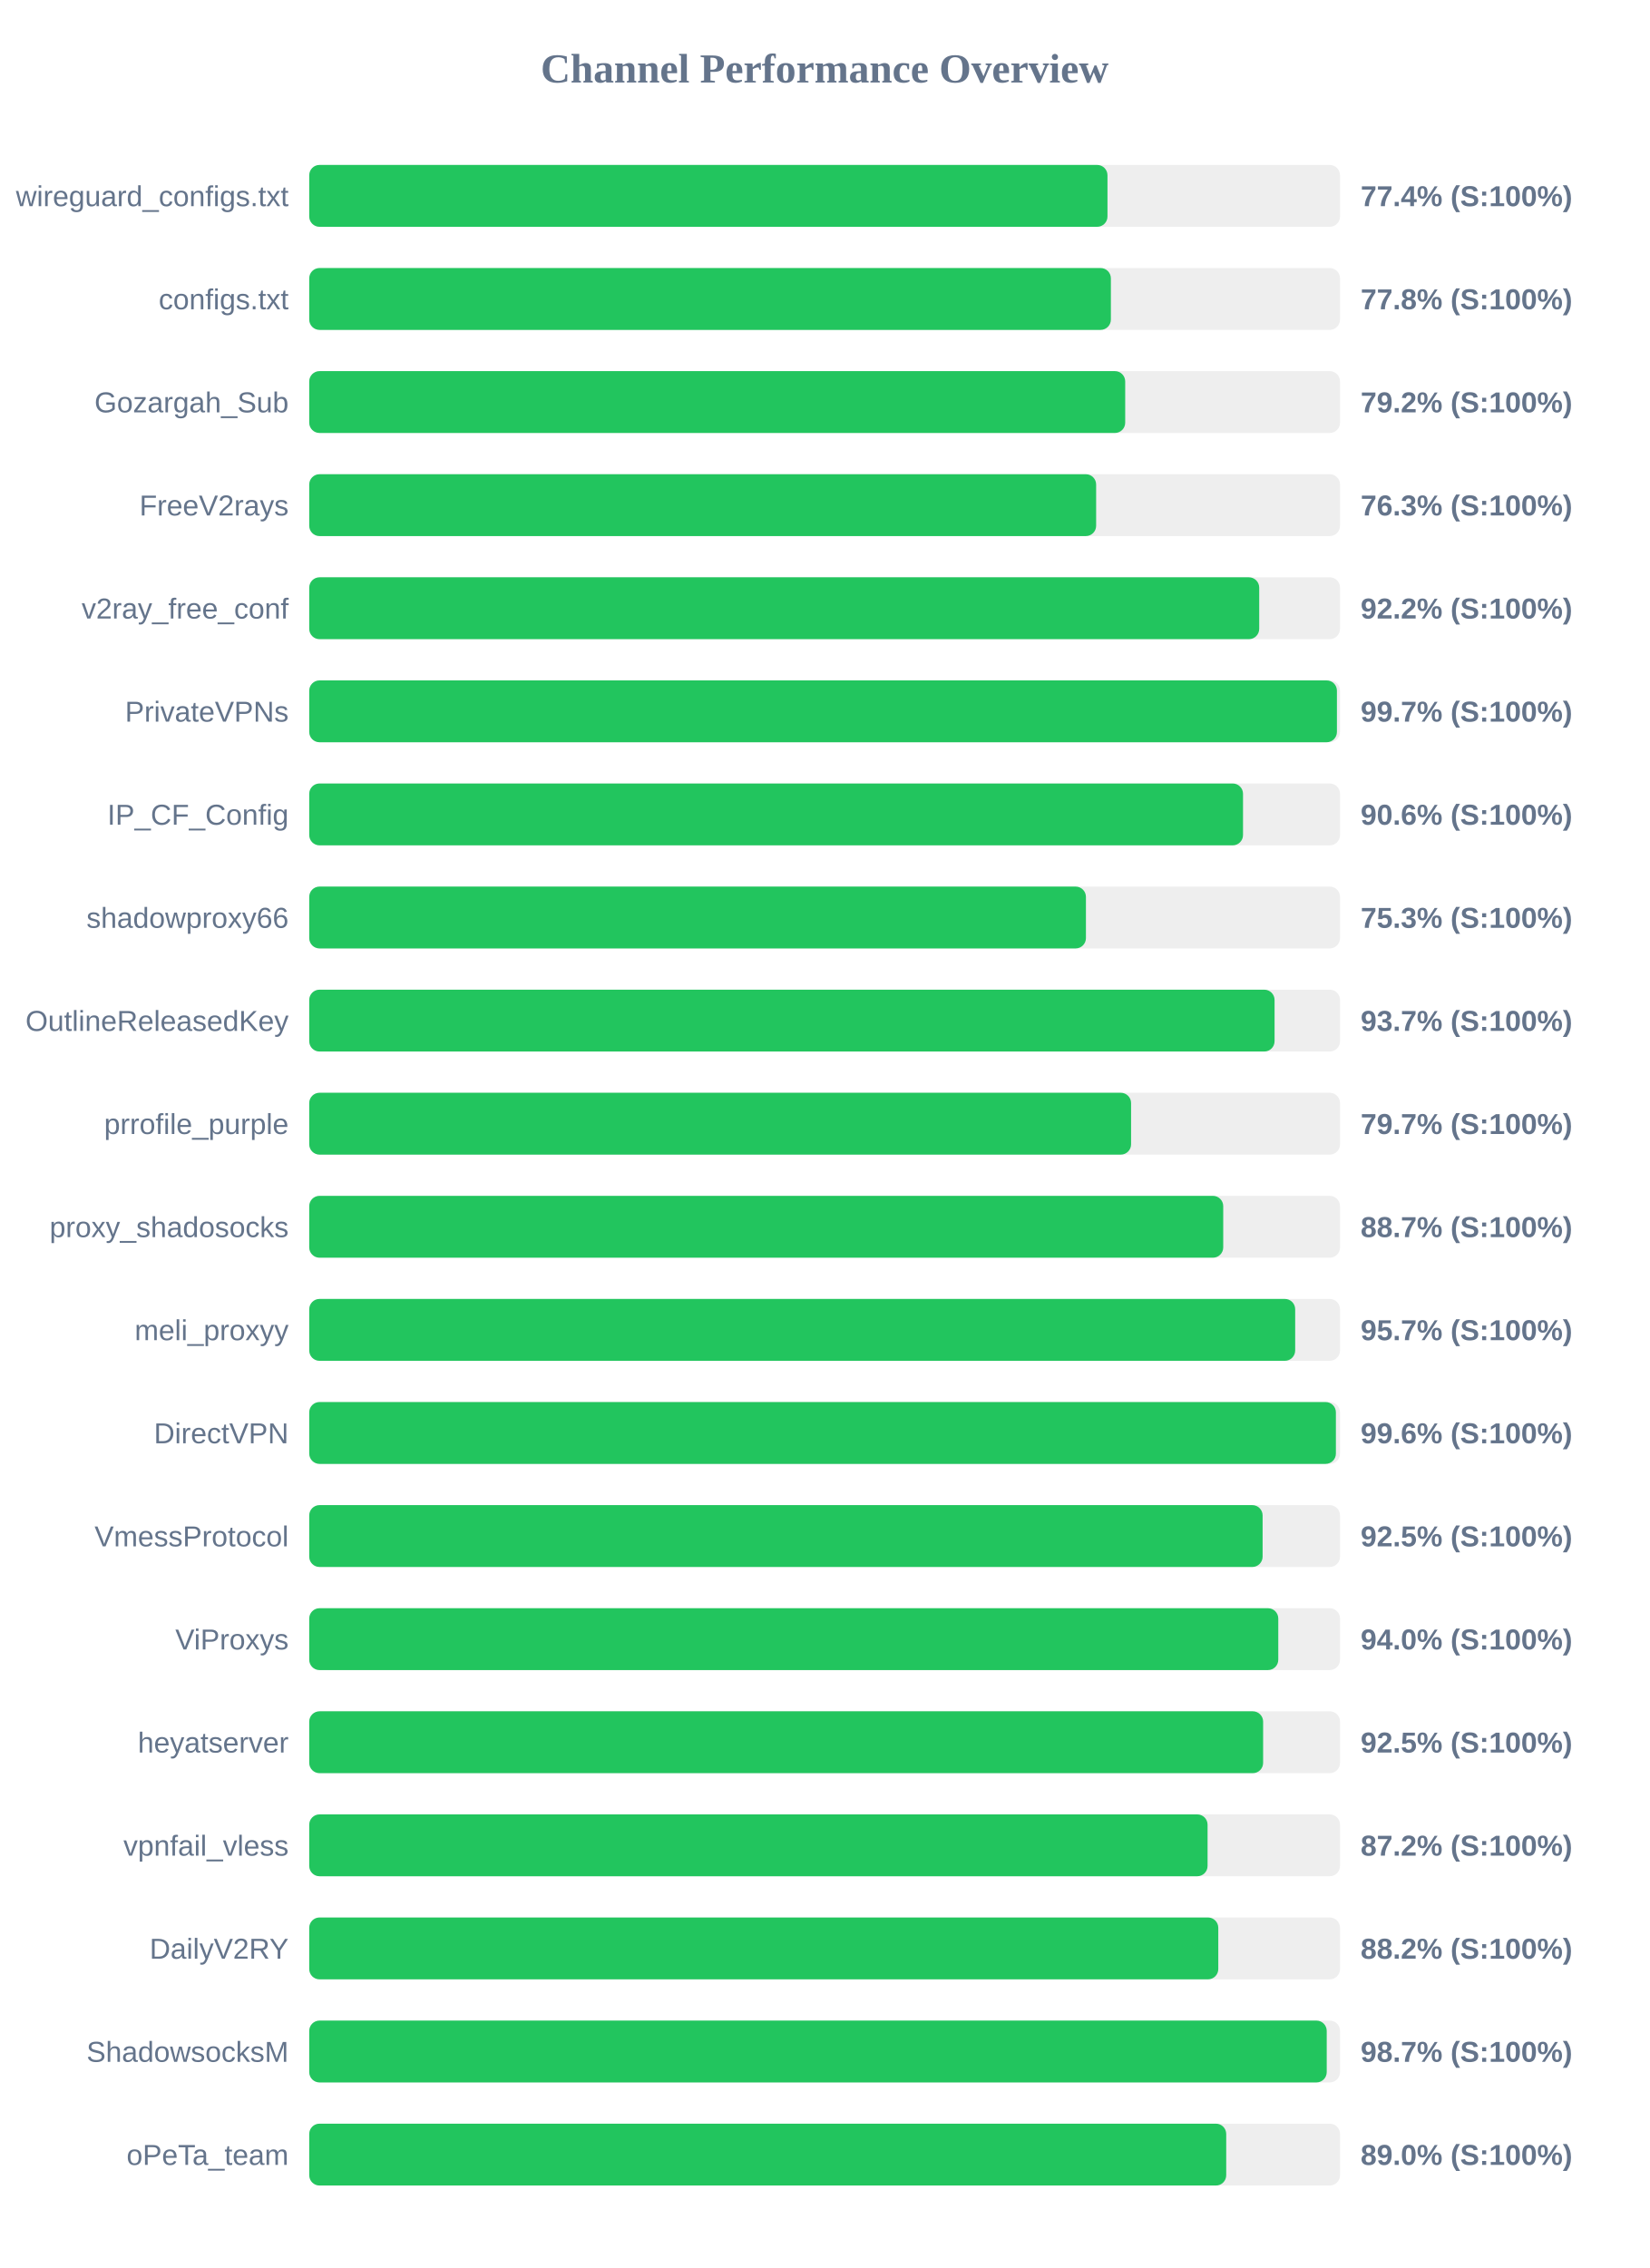
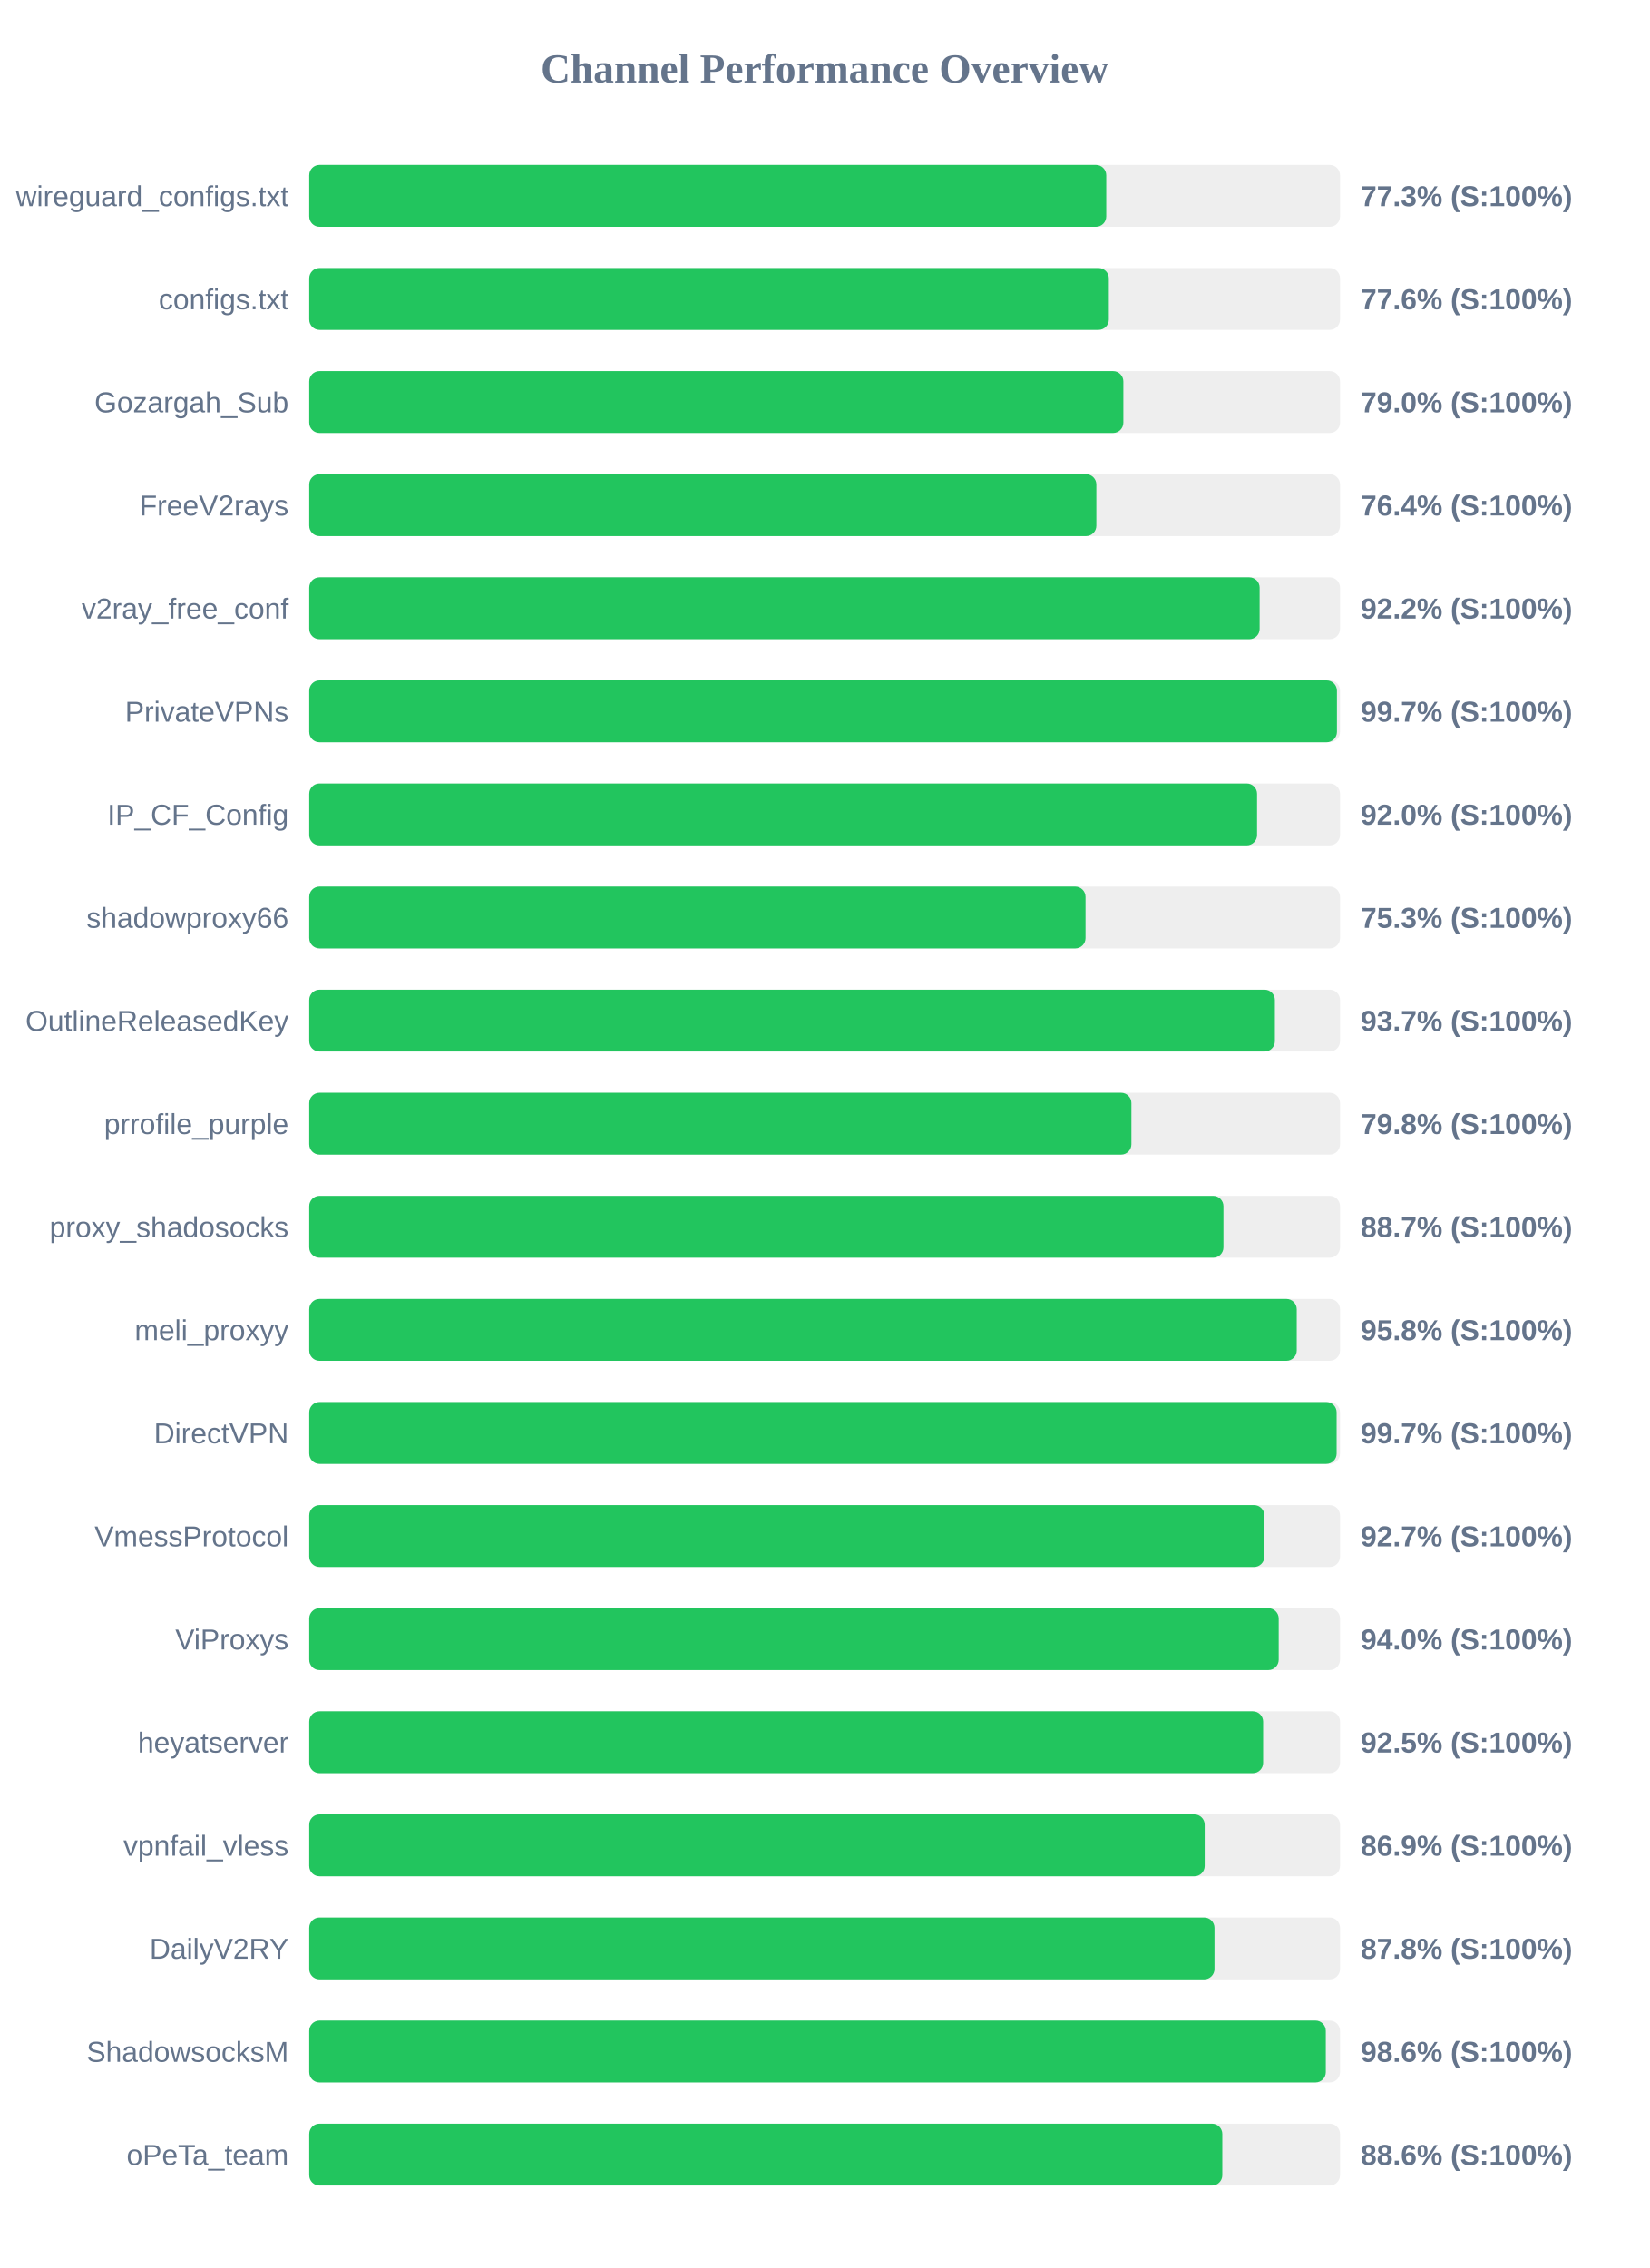
<svg xmlns="http://www.w3.org/2000/svg" width="800" height="1100" version="1.1">
  <style>
        .row { font: 14px Arial; fill: #64748b; }
        .score { font: bold 14px Arial; fill: #64748b; }
    </style>
  <text x="400" y="40" text-anchor="middle" font-size="20px" font-weight="bold" fill="#64748b">Channel Performance Overview</text>
  <rect x="150" y="80" width="500" height="30" fill="#eee" rx="5" />
-   <rect x="150" y="80" width="387.2" height="30" fill="#22c55e" rx="5" />
+   <rect x="150" y="80" width="386.6" height="30" fill="#22c55e" rx="5" />
  <text x="140" y="100" text-anchor="end" class="row">wireguard_configs.txt</text>
-   <text x="660" y="100" text-anchor="start" class="score">77.4% (S:100%)</text>
+   <text x="660" y="100" text-anchor="start" class="score">77.3% (S:100%)</text>
  <rect x="150" y="130" width="500" height="30" fill="#eee" rx="5" />
-   <rect x="150" y="130" width="388.85" height="30" fill="#22c55e" rx="5" />
+   <rect x="150" y="130" width="387.85" height="30" fill="#22c55e" rx="5" />
  <text x="140" y="150" text-anchor="end" class="row">configs.txt</text>
-   <text x="660" y="150" text-anchor="start" class="score">77.8% (S:100%)</text>
+   <text x="660" y="150" text-anchor="start" class="score">77.6% (S:100%)</text>
  <rect x="150" y="180" width="500" height="30" fill="#eee" rx="5" />
-   <rect x="150" y="180" width="395.8" height="30" fill="#22c55e" rx="5" />
+   <rect x="150" y="180" width="394.9" height="30" fill="#22c55e" rx="5" />
  <text x="140" y="200" text-anchor="end" class="row">Gozargah_Sub</text>
-   <text x="660" y="200" text-anchor="start" class="score">79.2% (S:100%)</text>
+   <text x="660" y="200" text-anchor="start" class="score">79.0% (S:100%)</text>
  <rect x="150" y="230" width="500" height="30" fill="#eee" rx="5" />
-   <rect x="150" y="230" width="381.7" height="30" fill="#22c55e" rx="5" />
+   <rect x="150" y="230" width="381.8" height="30" fill="#22c55e" rx="5" />
  <text x="140" y="250" text-anchor="end" class="row">FreeV2rays</text>
-   <text x="660" y="250" text-anchor="start" class="score">76.3% (S:100%)</text>
+   <text x="660" y="250" text-anchor="start" class="score">76.4% (S:100%)</text>
  <rect x="150" y="280" width="500" height="30" fill="#eee" rx="5" />
-   <rect x="150" y="280" width="460.8" height="30" fill="#22c55e" rx="5" />
+   <rect x="150" y="280" width="461.0" height="30" fill="#22c55e" rx="5" />
  <text x="140" y="300" text-anchor="end" class="row">v2ray_free_conf</text>
  <text x="660" y="300" text-anchor="start" class="score">92.2% (S:100%)</text>
  <rect x="150" y="330" width="500" height="30" fill="#eee" rx="5" />
  <rect x="150" y="330" width="498.5" height="30" fill="#22c55e" rx="5" />
  <text x="140" y="350" text-anchor="end" class="row">PrivateVPNs</text>
  <text x="660" y="350" text-anchor="start" class="score">99.7% (S:100%)</text>
  <rect x="150" y="380" width="500" height="30" fill="#eee" rx="5" />
-   <rect x="150" y="380" width="452.95" height="30" fill="#22c55e" rx="5" />
+   <rect x="150" y="380" width="459.75" height="30" fill="#22c55e" rx="5" />
  <text x="140" y="400" text-anchor="end" class="row">IP_CF_Config</text>
-   <text x="660" y="400" text-anchor="start" class="score">90.6% (S:100%)</text>
+   <text x="660" y="400" text-anchor="start" class="score">92.0% (S:100%)</text>
  <rect x="150" y="430" width="500" height="30" fill="#eee" rx="5" />
-   <rect x="150" y="430" width="376.75" height="30" fill="#22c55e" rx="5" />
+   <rect x="150" y="430" width="376.55" height="30" fill="#22c55e" rx="5" />
  <text x="140" y="450" text-anchor="end" class="row">shadowproxy66</text>
  <text x="660" y="450" text-anchor="start" class="score">75.3% (S:100%)</text>
  <rect x="150" y="480" width="500" height="30" fill="#eee" rx="5" />
-   <rect x="150" y="480" width="468.25" height="30" fill="#22c55e" rx="5" />
+   <rect x="150" y="480" width="468.4" height="30" fill="#22c55e" rx="5" />
  <text x="140" y="500" text-anchor="end" class="row">OutlineReleasedKey</text>
  <text x="660" y="500" text-anchor="start" class="score">93.7% (S:100%)</text>
  <rect x="150" y="530" width="500" height="30" fill="#eee" rx="5" />
-   <rect x="150" y="530" width="398.65" height="30" fill="#22c55e" rx="5" />
+   <rect x="150" y="530" width="398.8" height="30" fill="#22c55e" rx="5" />
  <text x="140" y="550" text-anchor="end" class="row">prrofile_purple</text>
-   <text x="660" y="550" text-anchor="start" class="score">79.7% (S:100%)</text>
+   <text x="660" y="550" text-anchor="start" class="score">79.8% (S:100%)</text>
  <rect x="150" y="580" width="500" height="30" fill="#eee" rx="5" />
-   <rect x="150" y="580" width="443.35" height="30" fill="#22c55e" rx="5" />
+   <rect x="150" y="580" width="443.45" height="30" fill="#22c55e" rx="5" />
  <text x="140" y="600" text-anchor="end" class="row">proxy_shadosocks</text>
  <text x="660" y="600" text-anchor="start" class="score">88.7% (S:100%)</text>
  <rect x="150" y="630" width="500" height="30" fill="#eee" rx="5" />
-   <rect x="150" y="630" width="478.25" height="30" fill="#22c55e" rx="5" />
+   <rect x="150" y="630" width="479.0" height="30" fill="#22c55e" rx="5" />
  <text x="140" y="650" text-anchor="end" class="row">meli_proxyy</text>
-   <text x="660" y="650" text-anchor="start" class="score">95.7% (S:100%)</text>
+   <text x="660" y="650" text-anchor="start" class="score">95.8% (S:100%)</text>
  <rect x="150" y="680" width="500" height="30" fill="#eee" rx="5" />
-   <rect x="150" y="680" width="498.0" height="30" fill="#22c55e" rx="5" />
+   <rect x="150" y="680" width="498.35" height="30" fill="#22c55e" rx="5" />
  <text x="140" y="700" text-anchor="end" class="row">DirectVPN</text>
-   <text x="660" y="700" text-anchor="start" class="score">99.6% (S:100%)</text>
+   <text x="660" y="700" text-anchor="start" class="score">99.7% (S:100%)</text>
  <rect x="150" y="730" width="500" height="30" fill="#eee" rx="5" />
-   <rect x="150" y="730" width="462.45" height="30" fill="#22c55e" rx="5" />
+   <rect x="150" y="730" width="463.3" height="30" fill="#22c55e" rx="5" />
  <text x="140" y="750" text-anchor="end" class="row">VmessProtocol</text>
-   <text x="660" y="750" text-anchor="start" class="score">92.5% (S:100%)</text>
+   <text x="660" y="750" text-anchor="start" class="score">92.7% (S:100%)</text>
  <rect x="150" y="780" width="500" height="30" fill="#eee" rx="5" />
-   <rect x="150" y="780" width="470.05" height="30" fill="#22c55e" rx="5" />
+   <rect x="150" y="780" width="470.25" height="30" fill="#22c55e" rx="5" />
  <text x="140" y="800" text-anchor="end" class="row">ViProxys</text>
  <text x="660" y="800" text-anchor="start" class="score">94.0% (S:100%)</text>
  <rect x="150" y="830" width="500" height="30" fill="#eee" rx="5" />
  <rect x="150" y="830" width="462.7" height="30" fill="#22c55e" rx="5" />
  <text x="140" y="850" text-anchor="end" class="row">heyatserver</text>
  <text x="660" y="850" text-anchor="start" class="score">92.5% (S:100%)</text>
  <rect x="150" y="880" width="500" height="30" fill="#eee" rx="5" />
-   <rect x="150" y="880" width="435.75" height="30" fill="#22c55e" rx="5" />
+   <rect x="150" y="880" width="434.35" height="30" fill="#22c55e" rx="5" />
  <text x="140" y="900" text-anchor="end" class="row">vpnfail_vless</text>
-   <text x="660" y="900" text-anchor="start" class="score">87.2% (S:100%)</text>
+   <text x="660" y="900" text-anchor="start" class="score">86.9% (S:100%)</text>
  <rect x="150" y="930" width="500" height="30" fill="#eee" rx="5" />
-   <rect x="150" y="930" width="440.95" height="30" fill="#22c55e" rx="5" />
+   <rect x="150" y="930" width="439.1" height="30" fill="#22c55e" rx="5" />
  <text x="140" y="950" text-anchor="end" class="row">DailyV2RY</text>
-   <text x="660" y="950" text-anchor="start" class="score">88.2% (S:100%)</text>
+   <text x="660" y="950" text-anchor="start" class="score">87.8% (S:100%)</text>
  <rect x="150" y="980" width="500" height="30" fill="#eee" rx="5" />
-   <rect x="150" y="980" width="493.55" height="30" fill="#22c55e" rx="5" />
+   <rect x="150" y="980" width="493.1" height="30" fill="#22c55e" rx="5" />
  <text x="140" y="1000" text-anchor="end" class="row">ShadowsocksM</text>
-   <text x="660" y="1000" text-anchor="start" class="score">98.7% (S:100%)</text>
+   <text x="660" y="1000" text-anchor="start" class="score">98.6% (S:100%)</text>
  <rect x="150" y="1030" width="500" height="30" fill="#eee" rx="5" />
-   <rect x="150" y="1030" width="444.8" height="30" fill="#22c55e" rx="5" />
+   <rect x="150" y="1030" width="442.9" height="30" fill="#22c55e" rx="5" />
  <text x="140" y="1050" text-anchor="end" class="row">oPeTa_team</text>
-   <text x="660" y="1050" text-anchor="start" class="score">89.0% (S:100%)</text>
+   <text x="660" y="1050" text-anchor="start" class="score">88.6% (S:100%)</text>
</svg>
